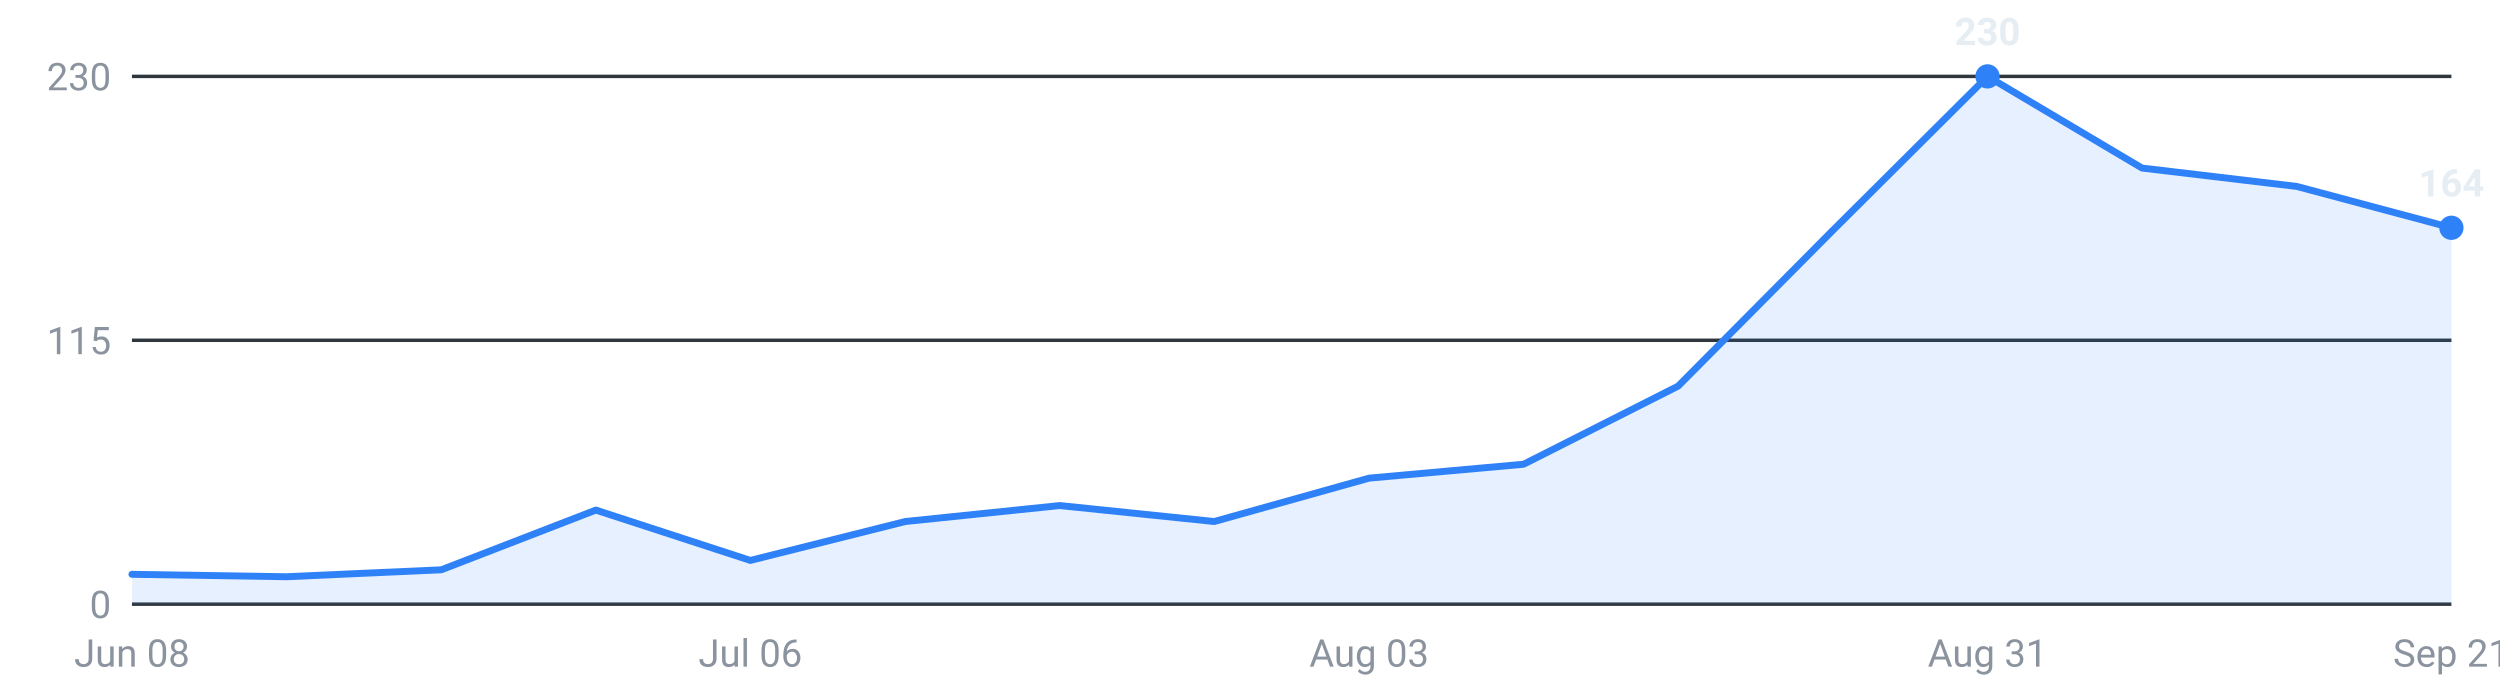
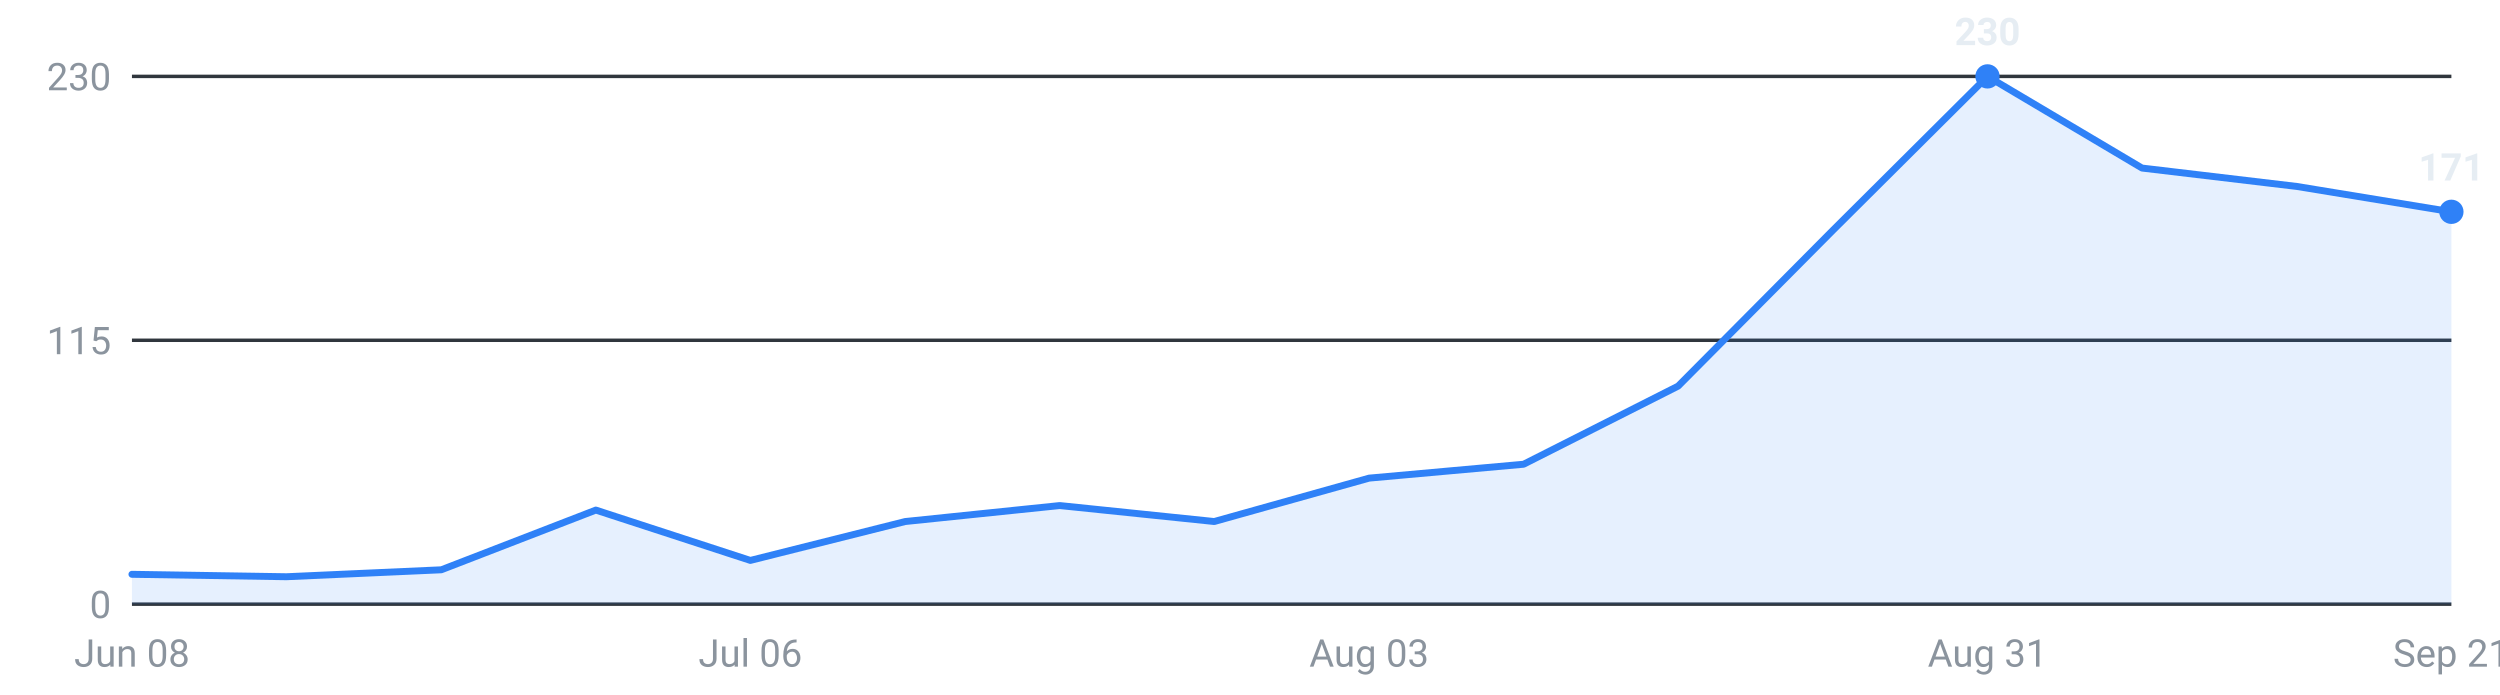
<svg xmlns="http://www.w3.org/2000/svg" viewBox="0 0 720 200" width="720" height="200" role="img" aria-label="Internships posted per week, last 16 weeks">
  <g font-family="-apple-system,Segoe UI,Roboto,sans-serif" font-size="11">
    <line x1="38" y1="174.0" x2="706" y2="174.0" stroke="#30363d" stroke-width="1" />
    <text x="32" y="178.0" text-anchor="end" fill="#8b949e">0</text>
    <line x1="38" y1="98.0" x2="706" y2="98.0" stroke="#30363d" stroke-width="1" />
    <text x="32" y="102.0" text-anchor="end" fill="#8b949e">115</text>
    <line x1="38" y1="22.0" x2="706" y2="22.0" stroke="#30363d" stroke-width="1" />
    <text x="32" y="26.0" text-anchor="end" fill="#8b949e">230</text>
-     <path d="M38.0,174 L38.0,165.4 L82.5,166.1 L127.1,164.1 L171.6,146.9 L216.1,161.4 L260.7,150.2 L305.2,145.6 L349.7,150.2 L394.3,137.7 L438.8,133.7 L483.3,111.2 L527.9,66.3 L572.4,22.0 L616.9,48.4 L661.5,53.7 L706.0,65.6 L706.0,174 Z" fill="#2f81f7" fill-opacity="0.12" />
-     <polyline points="38.0,165.4 82.5,166.1 127.1,164.1 171.6,146.9 216.1,161.4 260.7,150.2 305.2,145.6 349.7,150.2 394.3,137.7 438.8,133.7 483.3,111.2 527.9,66.3 572.4,22.0 616.9,48.4 661.5,53.7 706.0,65.6" fill="none" stroke="#2f81f7" stroke-width="2" stroke-linejoin="round" stroke-linecap="round" />
+     <path d="M38.0,174 L38.0,165.4 L82.5,166.1 L127.1,164.1 L171.6,146.9 L216.1,161.4 L260.7,150.2 L305.2,145.6 L349.7,150.2 L394.3,137.7 L438.8,133.7 L483.3,111.2 L527.9,66.3 L572.4,22.0 L616.9,48.4 L661.5,53.7 L706.0,61.0 L706.0,174 Z" fill="#2f81f7" fill-opacity="0.12" />
+     <polyline points="38.0,165.4 82.5,166.1 127.1,164.1 171.6,146.9 216.1,161.4 260.7,150.2 305.2,145.6 349.7,150.2 394.3,137.7 438.8,133.7 483.3,111.2 527.9,66.3 572.4,22.0 616.9,48.4 661.5,53.7 706.0,61.0" fill="none" stroke="#2f81f7" stroke-width="2" stroke-linejoin="round" stroke-linecap="round" />
    <circle cx="572.4" cy="22.0" r="3.5" fill="#2f81f7" />
    <text x="572.4" y="13.0" text-anchor="middle" fill="#e6edf3" font-weight="600">230</text>
-     <circle cx="706.0" cy="65.6" r="3.5" fill="#2f81f7" />
-     <text x="706.0" y="56.6" text-anchor="middle" fill="#e6edf3" font-weight="600">164</text>
+     <circle cx="706.0" cy="61.0" r="3.5" fill="#2f81f7" />
+     <text x="706.0" y="52.0" text-anchor="middle" fill="#e6edf3" font-weight="600">171</text>
    <text x="38.0" y="192" text-anchor="middle" fill="#8b949e">Jun 08</text>
    <text x="216.1" y="192" text-anchor="middle" fill="#8b949e">Jul 06</text>
    <text x="394.3" y="192" text-anchor="middle" fill="#8b949e">Aug 03</text>
    <text x="572.4" y="192" text-anchor="middle" fill="#8b949e">Aug 31</text>
    <text x="706.0" y="192" text-anchor="middle" fill="#8b949e">Sep 21</text>
  </g>
</svg>
